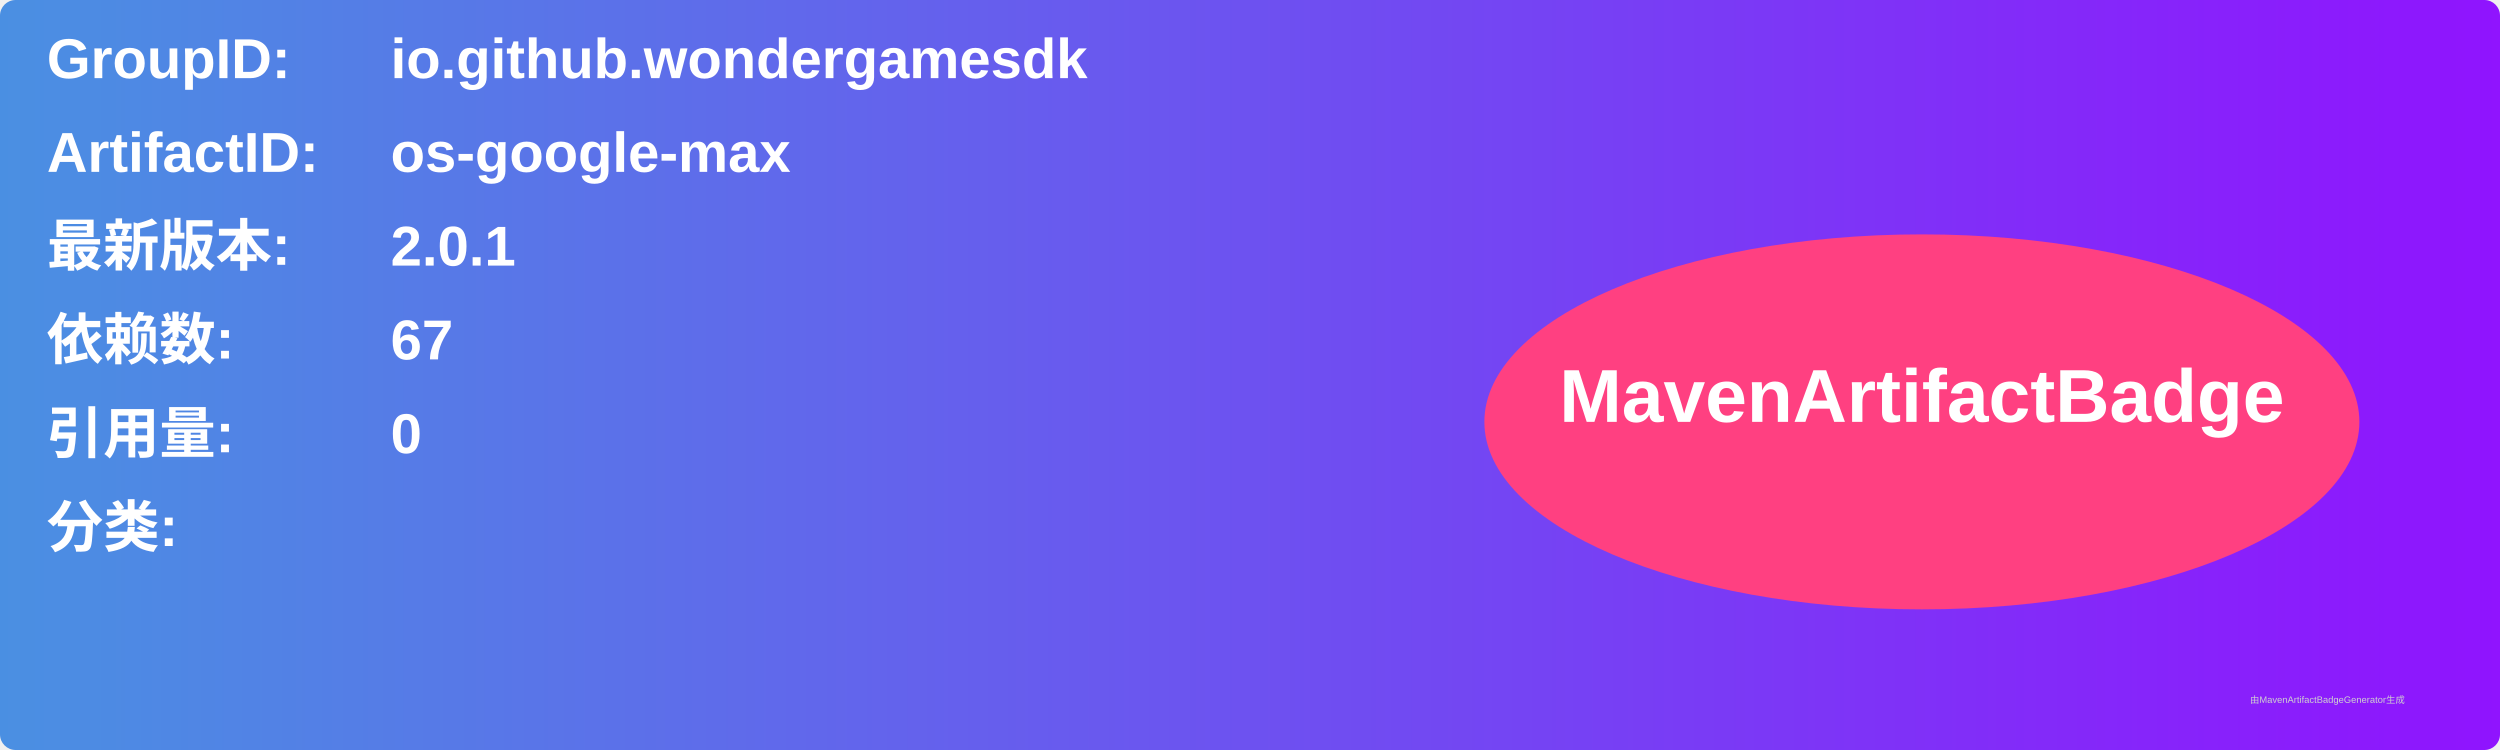
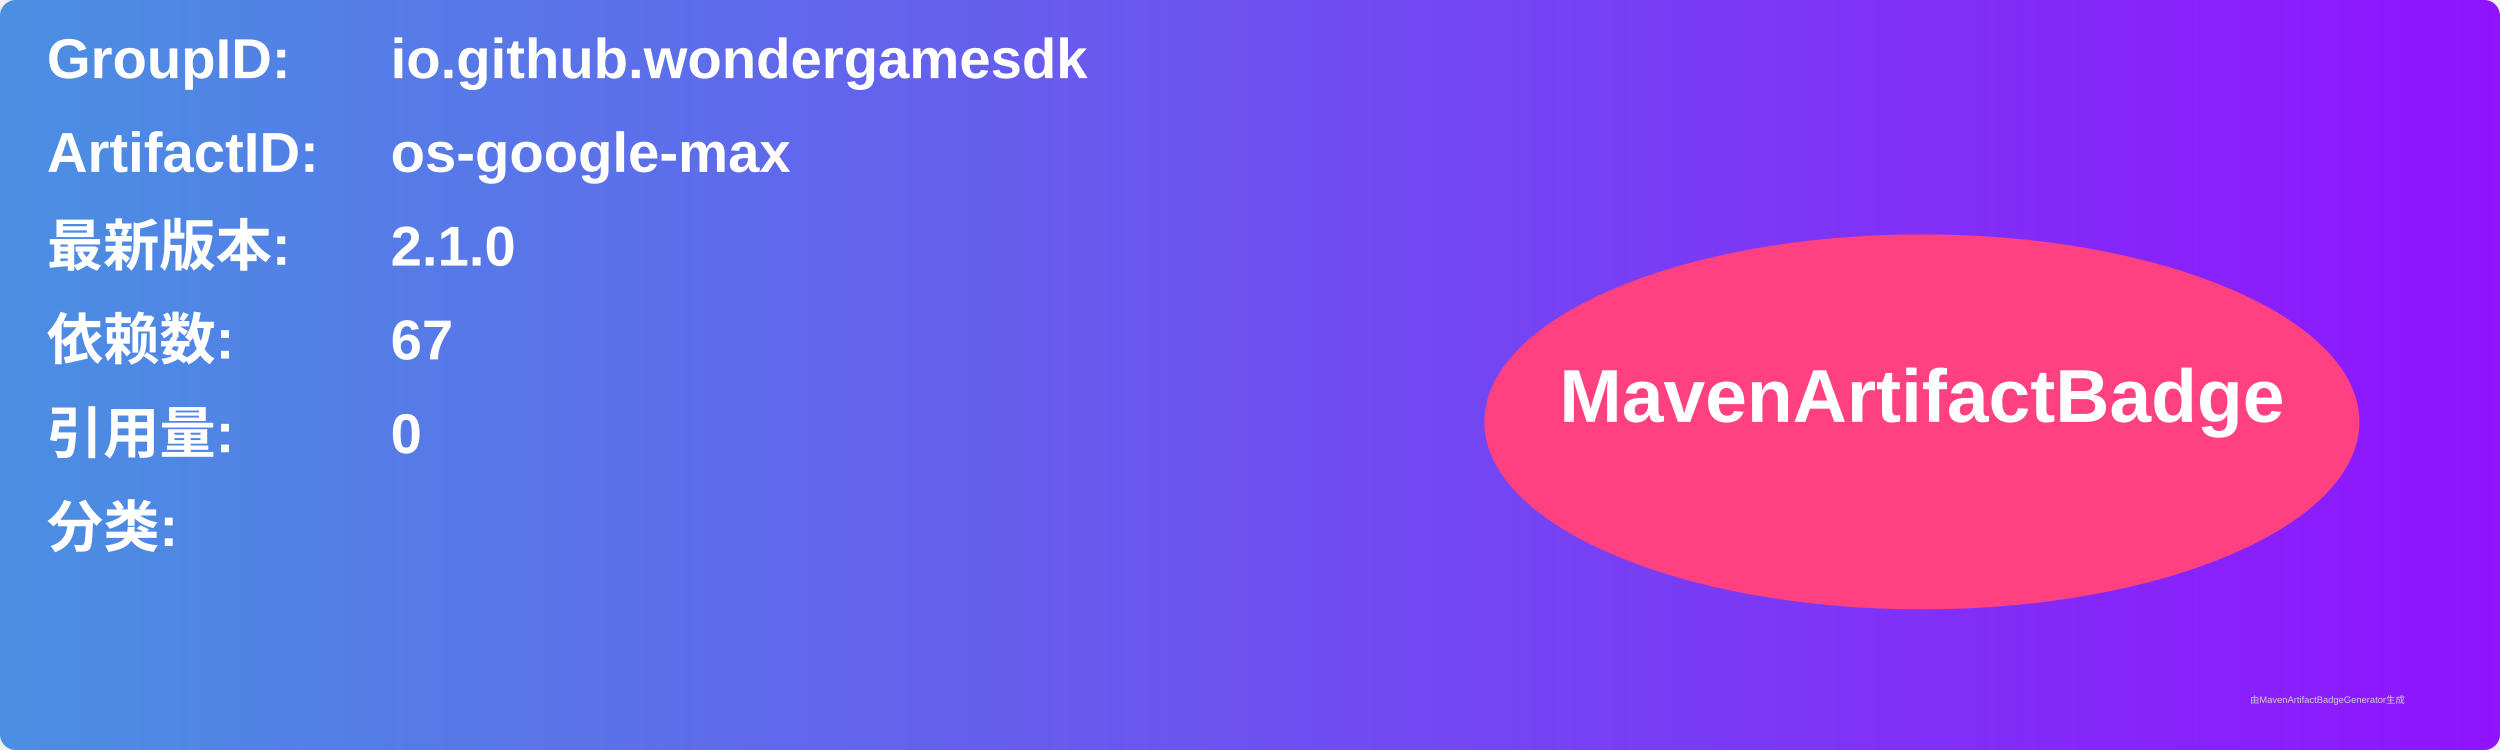
<svg xmlns="http://www.w3.org/2000/svg" width="800" height="240" viewBox="0 0 800 240">
  <linearGradient id="grad" x1="0%" y1="0%" x2="100%" y2="0%">
    <stop offset="0%" stop-color="#4a90e2" />
    <stop offset="100%" stop-color="#9013fe" />
  </linearGradient>
  <rect width="100%" height="100%" rx="5" ry="5" fill="url(#grad)" />
  <g transform="translate(15, 15)">
    <text x="0" y="10" font-family="Arial" font-size="18" fill="white" font-weight="bold" width="260">GroupID:</text>
    <text x="110" y="10" font-family="Arial" font-size="18" fill="white" font-weight="bold" width="460">io.github.wondergamesdk</text>
    <text x="0" y="40" font-family="Arial" font-size="18" fill="white" font-weight="bold" width="260">ArtifactID:</text>
    <text x="110" y="40" font-family="Arial" font-size="18" fill="white" font-weight="bold" width="460">os-google-max</text>
    <text x="0" y="70" font-family="Arial" font-size="18" fill="white" font-weight="bold">最新版本:</text>
    <text x="110" y="70" font-family="Arial" font-size="18" fill="white" font-weight="bold">
-       <tspan font-weight="bold">2.0.1</tspan>
+       <tspan font-weight="bold">2.1.0</tspan>
    </text>
    <text x="0" y="100" font-family="Arial" font-size="18" fill="white" font-weight="bold">依赖数: </text>
    <text x="110" y="100" font-family="Arial" font-size="18" fill="white">
      <tspan font-weight="bold">67</tspan>
    </text>
    <text x="0" y="130" font-family="Arial" font-size="18" fill="white" font-weight="bold">引用量: </text>
    <text x="110" y="130" font-family="Arial" font-size="18" fill="white">
      <tspan font-weight="bold">0</tspan>
    </text>
    <text x="0" y="160" font-family="Arial" font-size="18" fill="white" font-weight="bold">分类:</text>
    <text x="10" y="190" font-family="Arial" font-size="10" fill="white">
      <tspan font-weight="bold" />
    </text>
    <ellipse cx="600" cy="120" rx="140" ry="60" fill="#ff4081" />
    <text x="600" y="120" text-anchor="middle" font-family="Arial" font-size="24" fill="white" font-weight="bold">MavenArtifactBadge</text>
  </g>
  <text x="720" y="225" font-family="Arial" font-size="3" fill="#d0d0d0">由MavenArtifactBadgeGenerator生成</text>
</svg>
